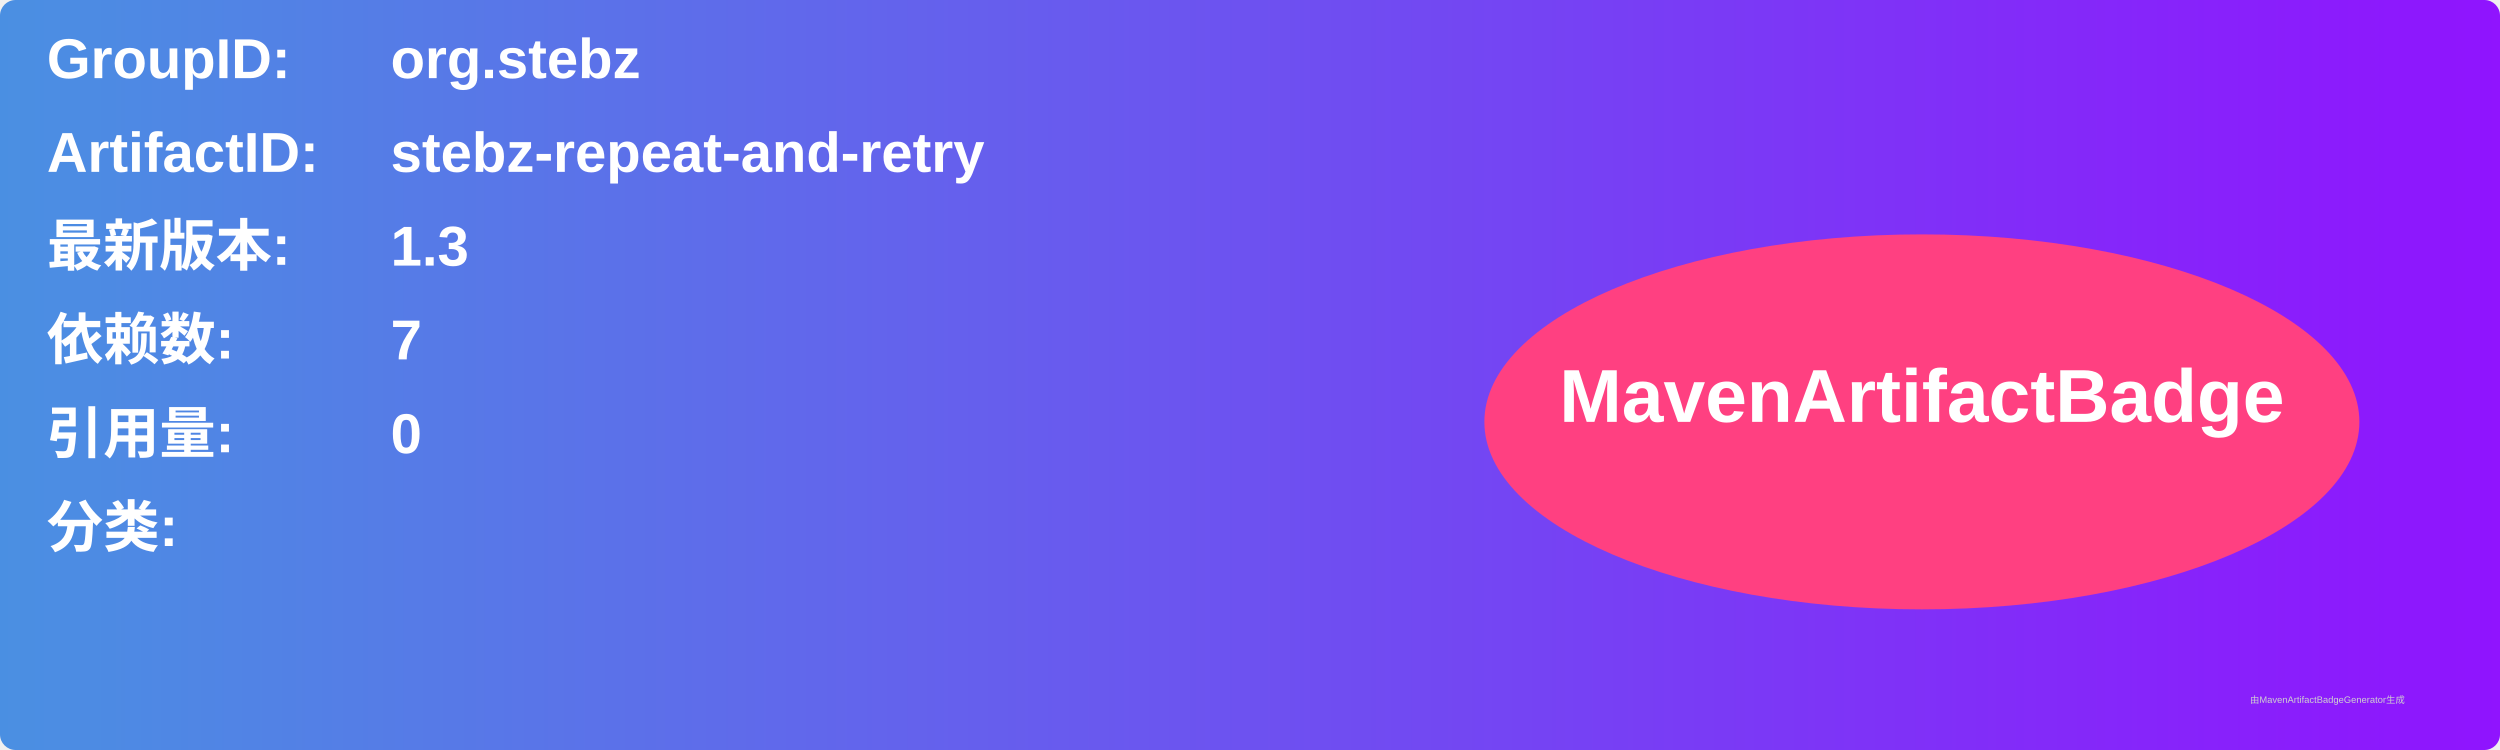
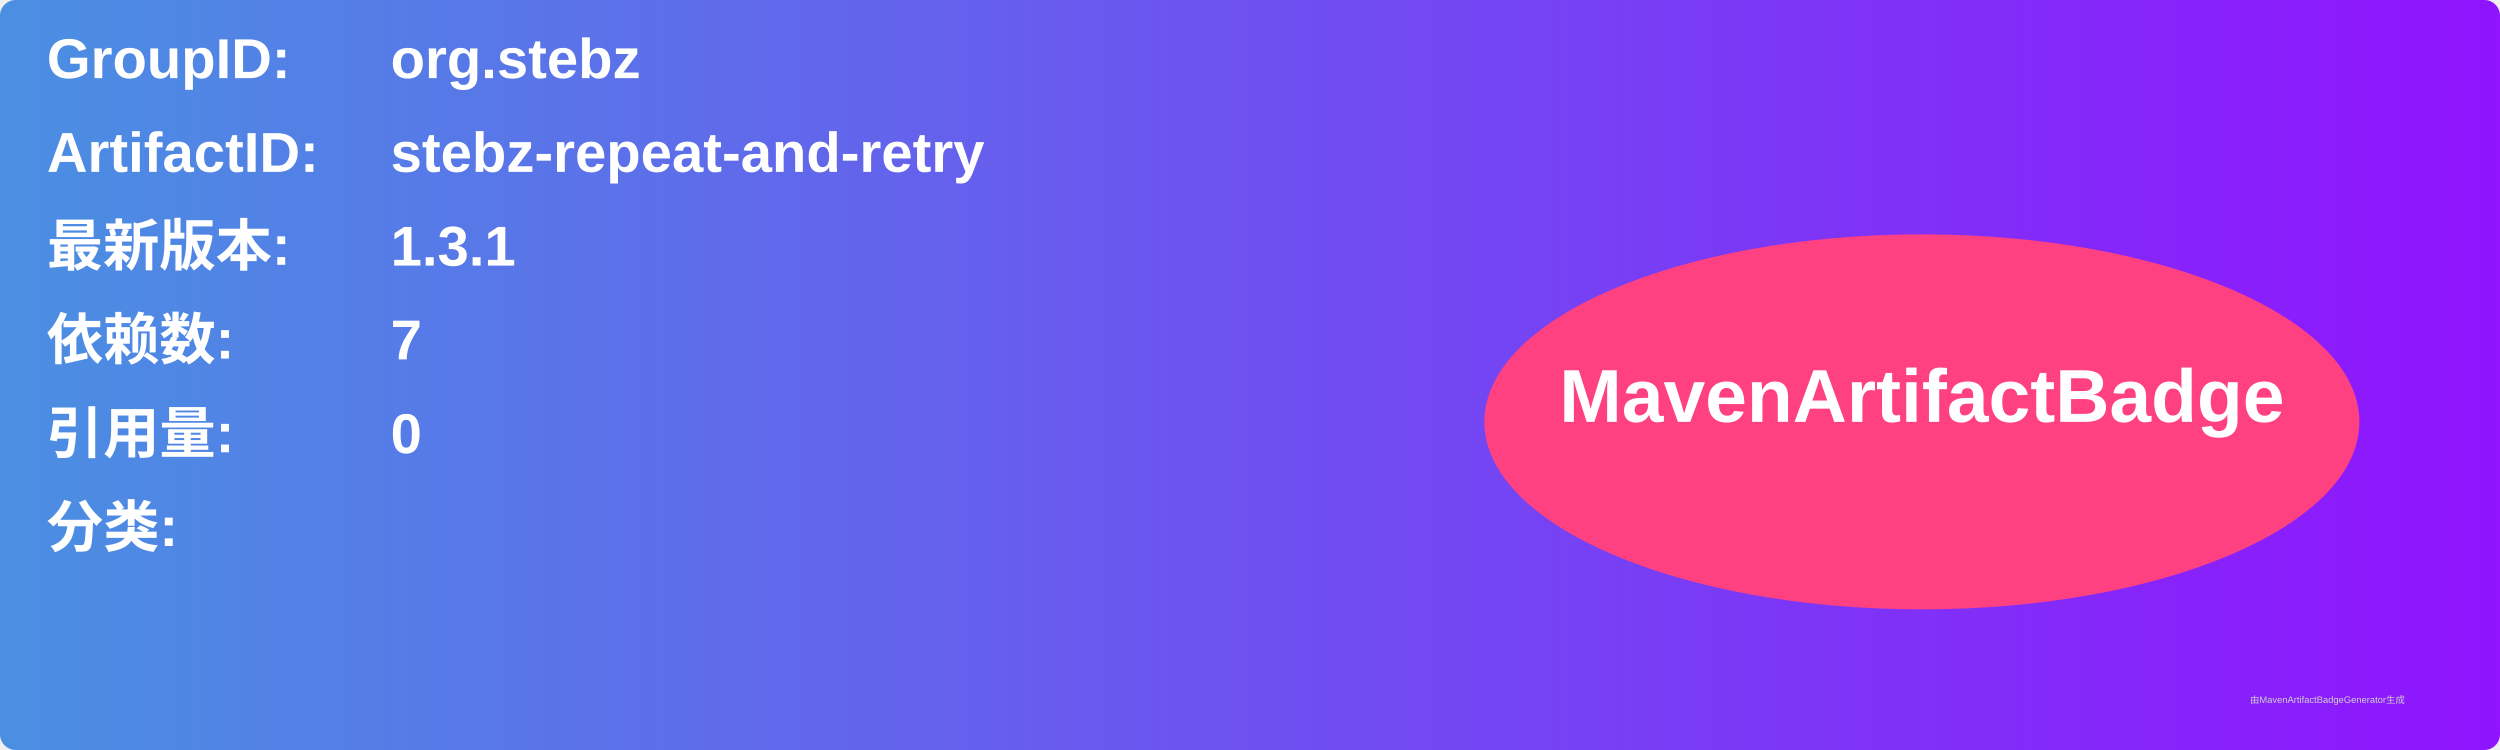
<svg xmlns="http://www.w3.org/2000/svg" width="800" height="240" viewBox="0 0 800 240">
  <linearGradient id="grad" x1="0%" y1="0%" x2="100%" y2="0%">
    <stop offset="0%" stop-color="#4a90e2" />
    <stop offset="100%" stop-color="#9013fe" />
  </linearGradient>
  <rect width="100%" height="100%" rx="5" ry="5" fill="url(#grad)" />
  <g transform="translate(15, 15)">
    <text x="0" y="10" font-family="Arial" font-size="18" fill="white" font-weight="bold" width="260">GroupID:</text>
    <text x="110" y="10" font-family="Arial" font-size="18" fill="white" font-weight="bold" width="460">org.stebz</text>
    <text x="0" y="40" font-family="Arial" font-size="18" fill="white" font-weight="bold" width="260">ArtifactID:</text>
    <text x="110" y="40" font-family="Arial" font-size="18" fill="white" font-weight="bold" width="460">stebz-repeat-and-retry</text>
    <text x="0" y="70" font-family="Arial" font-size="18" fill="white" font-weight="bold">最新版本:</text>
    <text x="110" y="70" font-family="Arial" font-size="18" fill="white" font-weight="bold">
-       <tspan font-weight="bold">1.3</tspan>
+       <tspan font-weight="bold">1.3.1</tspan>
    </text>
    <text x="0" y="100" font-family="Arial" font-size="18" fill="white" font-weight="bold">依赖数: </text>
    <text x="110" y="100" font-family="Arial" font-size="18" fill="white">
      <tspan font-weight="bold">7</tspan>
    </text>
    <text x="0" y="130" font-family="Arial" font-size="18" fill="white" font-weight="bold">引用量: </text>
    <text x="110" y="130" font-family="Arial" font-size="18" fill="white">
      <tspan font-weight="bold">0</tspan>
    </text>
    <text x="0" y="160" font-family="Arial" font-size="18" fill="white" font-weight="bold">分类:</text>
    <text x="10" y="190" font-family="Arial" font-size="10" fill="white">
      <tspan font-weight="bold" />
    </text>
    <ellipse cx="600" cy="120" rx="140" ry="60" fill="#ff4081" />
    <text x="600" y="120" text-anchor="middle" font-family="Arial" font-size="24" fill="white" font-weight="bold">MavenArtifactBadge</text>
  </g>
  <text x="720" y="225" font-family="Arial" font-size="3" fill="#d0d0d0">由MavenArtifactBadgeGenerator生成</text>
</svg>
